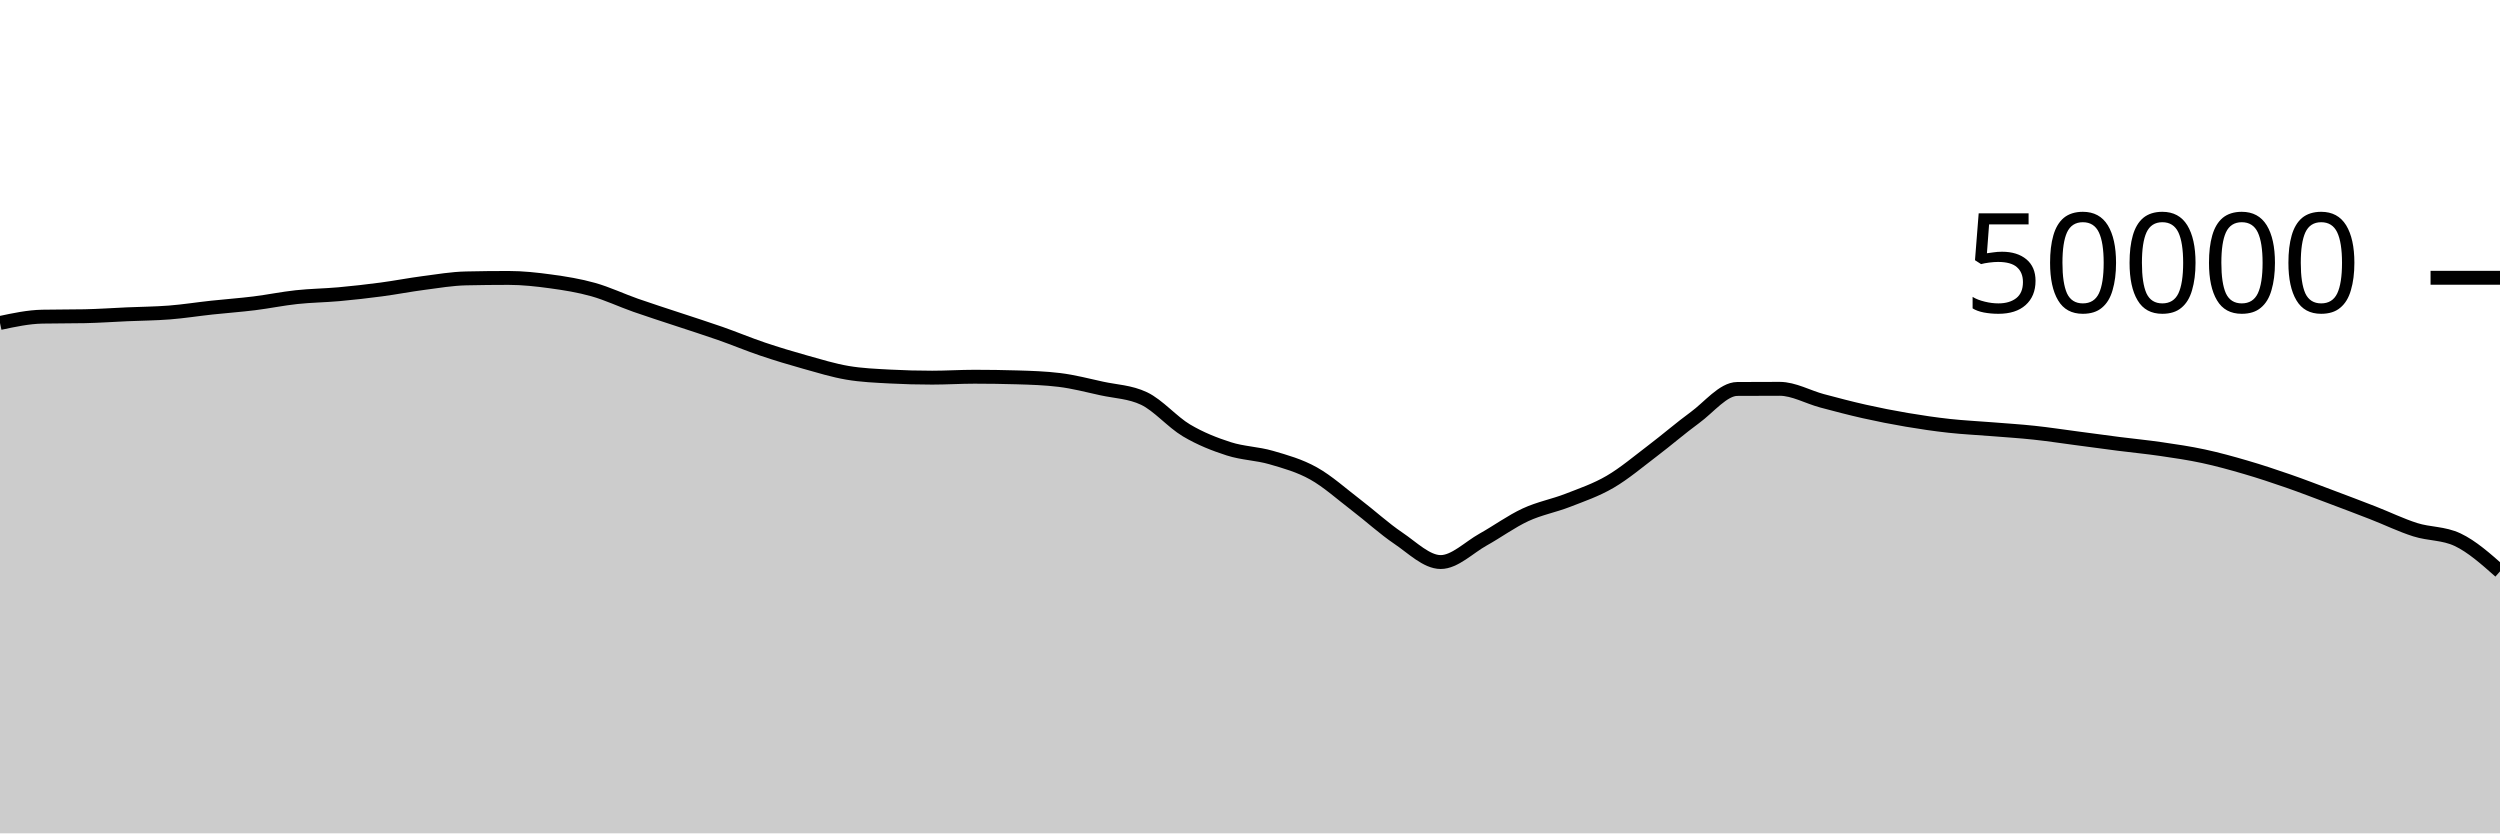
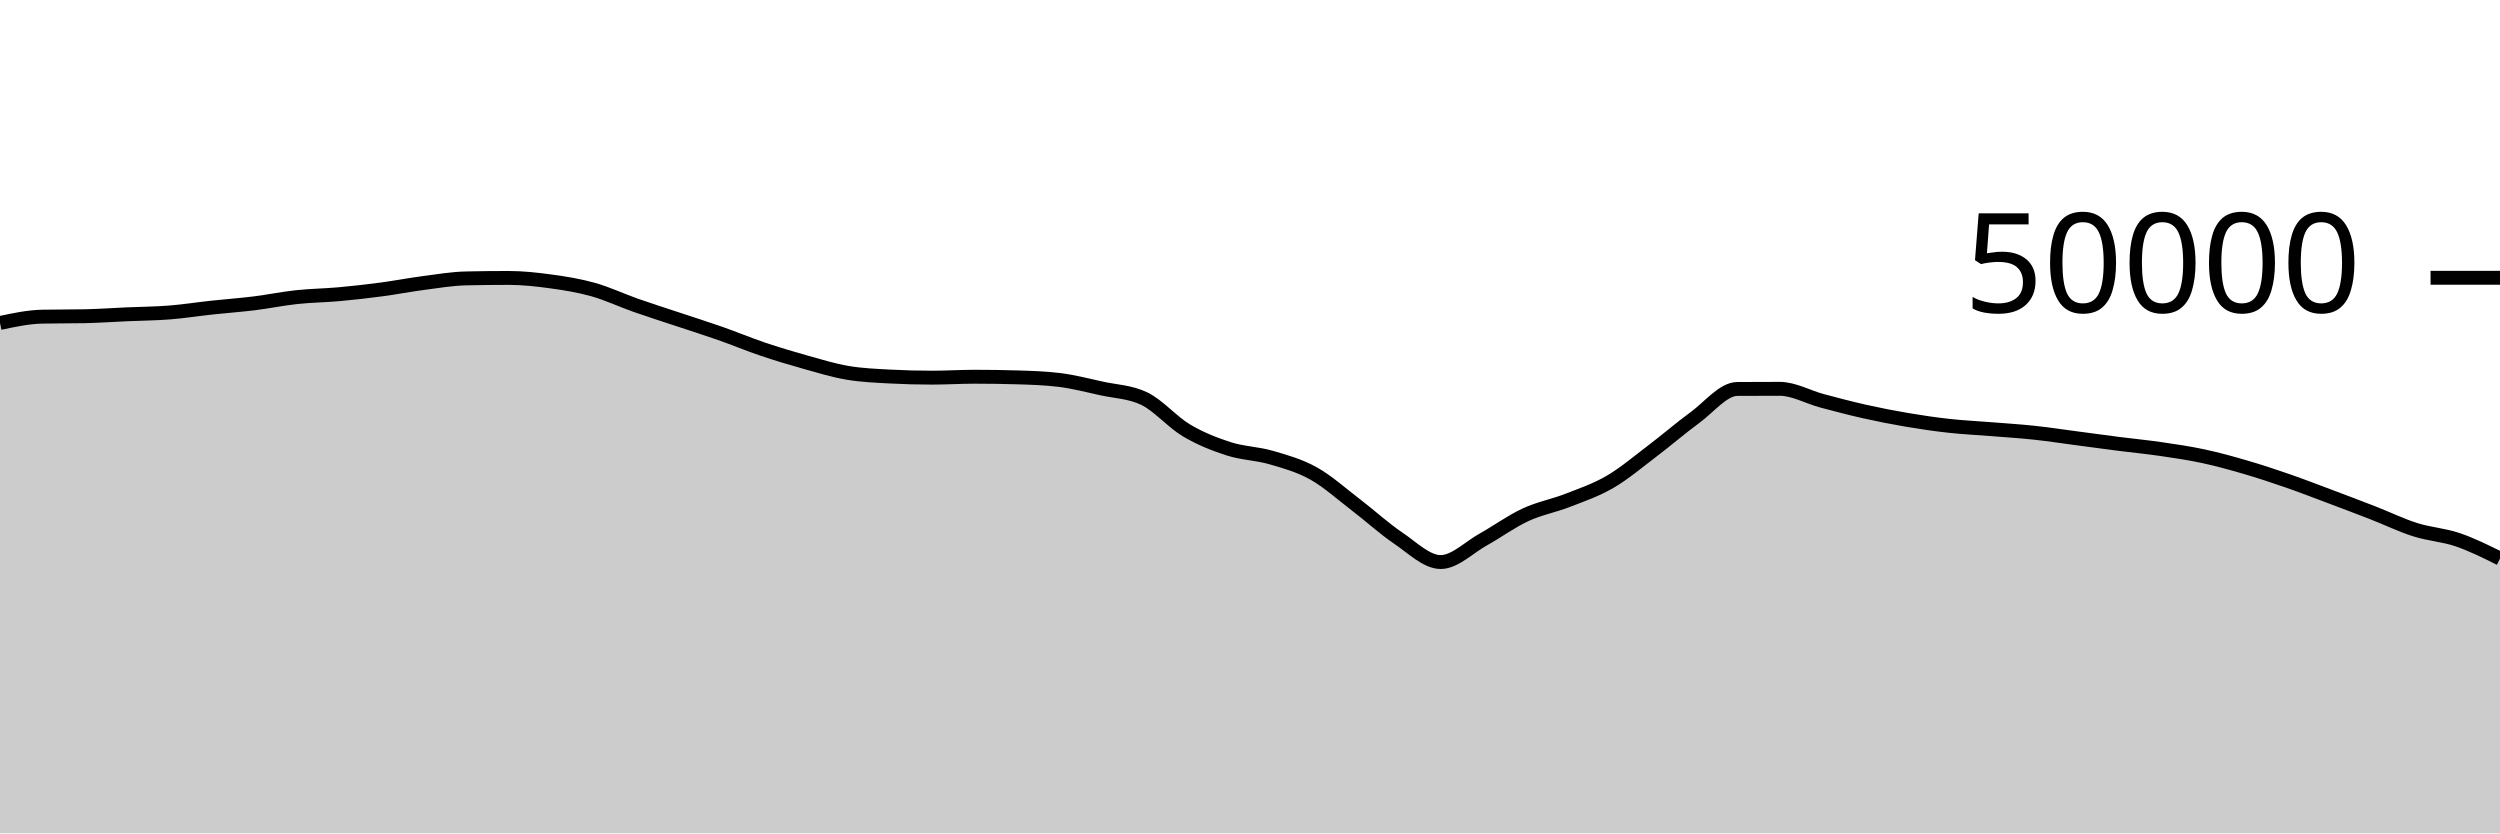
<svg xmlns="http://www.w3.org/2000/svg" viewBox="0 0 180 60">
  <g transform="translate(0,20)">
-     <path class="area" fill="rgba(0, 0, 0, 0.2)" d="M0,3.254C1.017,3.037,2.034,2.82,3.051,2.799C4.068,2.778,5.085,2.789,6.102,2.768C7.119,2.747,8.136,2.674,9.153,2.629C10.169,2.584,11.186,2.579,12.203,2.499C13.22,2.419,14.237,2.257,15.254,2.147C16.271,2.037,17.288,1.966,18.305,1.84C19.322,1.714,20.339,1.502,21.356,1.393C22.373,1.283,23.39,1.275,24.407,1.183C25.424,1.091,26.441,0.976,27.458,0.841C28.475,0.706,29.492,0.506,30.508,0.374C31.525,0.241,32.542,0.067,33.559,0.045C34.576,0.022,35.593,0.011,36.61,0.011C37.627,0.011,38.644,0.122,39.661,0.262C40.678,0.401,41.695,0.563,42.712,0.85C43.729,1.136,44.746,1.621,45.763,1.978C46.78,2.336,47.797,2.657,48.814,2.995C49.831,3.334,50.847,3.653,51.864,4.01C52.881,4.367,53.898,4.794,54.915,5.137C55.932,5.48,56.949,5.785,57.966,6.07C58.983,6.354,60,6.669,61.017,6.842C62.034,7.016,63.051,7.055,64.068,7.11C65.085,7.164,66.102,7.191,67.119,7.191C68.136,7.191,69.153,7.125,70.169,7.125C71.186,7.125,72.203,7.14,73.22,7.17C74.237,7.199,75.254,7.232,76.271,7.356C77.288,7.48,78.305,7.747,79.322,7.97C80.339,8.193,81.356,8.212,82.373,8.694C83.39,9.177,84.407,10.384,85.424,10.988C86.441,11.592,87.458,11.99,88.475,12.316C89.492,12.642,90.508,12.648,91.525,12.943C92.542,13.239,93.559,13.52,94.576,14.088C95.593,14.656,96.61,15.575,97.627,16.351C98.644,17.128,99.661,18.062,100.678,18.748C101.695,19.434,102.712,20.467,103.729,20.467C104.746,20.467,105.763,19.418,106.78,18.851C107.797,18.285,108.814,17.54,109.831,17.068C110.847,16.596,111.864,16.418,112.881,16.022C113.898,15.625,114.915,15.281,115.932,14.687C116.949,14.094,117.966,13.23,118.983,12.46C120,11.69,121.017,10.807,122.034,10.065C123.051,9.322,124.068,8.011,125.085,8.005C126.102,7.998,127.119,7.995,128.136,7.995C129.153,7.995,130.169,8.586,131.186,8.858C132.203,9.129,133.22,9.398,134.237,9.626C135.254,9.855,136.271,10.055,137.288,10.227C138.305,10.4,139.322,10.549,140.339,10.661C141.356,10.773,142.373,10.819,143.39,10.901C144.407,10.983,145.424,11.045,146.441,11.154C147.458,11.262,148.475,11.419,149.492,11.553C150.508,11.687,151.525,11.828,152.542,11.958C153.559,12.088,154.576,12.184,155.593,12.333C156.61,12.481,157.627,12.63,158.644,12.849C159.661,13.068,160.678,13.348,161.695,13.646C162.712,13.943,163.729,14.28,164.746,14.633C165.763,14.986,166.78,15.381,167.797,15.762C168.814,16.144,169.831,16.528,170.847,16.924C171.864,17.32,172.881,17.817,173.898,18.139C174.915,18.462,175.932,18.379,176.949,18.859C177.966,19.339,178.983,20.24,180,21.141L180,40C178.983,40,177.966,40,176.949,40C175.932,40,174.915,40,173.898,40C172.881,40,171.864,40,170.847,40C169.831,40,168.814,40,167.797,40C166.78,40,165.763,40,164.746,40C163.729,40,162.712,40,161.695,40C160.678,40,159.661,40,158.644,40C157.627,40,156.61,40,155.593,40C154.576,40,153.559,40,152.542,40C151.525,40,150.508,40,149.492,40C148.475,40,147.458,40,146.441,40C145.424,40,144.407,40,143.39,40C142.373,40,141.356,40,140.339,40C139.322,40,138.305,40,137.288,40C136.271,40,135.254,40,134.237,40C133.22,40,132.203,40,131.186,40C130.169,40,129.153,40,128.136,40C127.119,40,126.102,40,125.085,40C124.068,40,123.051,40,122.034,40C121.017,40,120,40,118.983,40C117.966,40,116.949,40,115.932,40C114.915,40,113.898,40,112.881,40C111.864,40,110.847,40,109.831,40C108.814,40,107.797,40,106.78,40C105.763,40,104.746,40,103.729,40C102.712,40,101.695,40,100.678,40C99.661,40,98.644,40,97.627,40C96.61,40,95.593,40,94.576,40C93.559,40,92.542,40,91.525,40C90.508,40,89.492,40,88.475,40C87.458,40,86.441,40,85.424,40C84.407,40,83.39,40,82.373,40C81.356,40,80.339,40,79.322,40C78.305,40,77.288,40,76.271,40C75.254,40,74.237,40,73.22,40C72.203,40,71.186,40,70.169,40C69.153,40,68.136,40,67.119,40C66.102,40,65.085,40,64.068,40C63.051,40,62.034,40,61.017,40C60,40,58.983,40,57.966,40C56.949,40,55.932,40,54.915,40C53.898,40,52.881,40,51.864,40C50.847,40,49.831,40,48.814,40C47.797,40,46.78,40,45.763,40C44.746,40,43.729,40,42.712,40C41.695,40,40.678,40,39.661,40C38.644,40,37.627,40,36.61,40C35.593,40,34.576,40,33.559,40C32.542,40,31.525,40,30.508,40C29.492,40,28.475,40,27.458,40C26.441,40,25.424,40,24.407,40C23.39,40,22.373,40,21.356,40C20.339,40,19.322,40,18.305,40C17.288,40,16.271,40,15.254,40C14.237,40,13.22,40,12.203,40C11.186,40,10.169,40,9.153,40C8.136,40,7.119,40,6.102,40C5.085,40,4.068,40,3.051,40C2.034,40,1.017,40,0,40Z" />
-     <path class="line" stroke="black" fill="none" d="M0,3.254C1.017,3.037,2.034,2.82,3.051,2.799C4.068,2.778,5.085,2.789,6.102,2.768C7.119,2.747,8.136,2.674,9.153,2.629C10.169,2.584,11.186,2.579,12.203,2.499C13.22,2.419,14.237,2.257,15.254,2.147C16.271,2.037,17.288,1.966,18.305,1.84C19.322,1.714,20.339,1.502,21.356,1.393C22.373,1.283,23.39,1.275,24.407,1.183C25.424,1.091,26.441,0.976,27.458,0.841C28.475,0.706,29.492,0.506,30.508,0.374C31.525,0.241,32.542,0.067,33.559,0.045C34.576,0.022,35.593,0.011,36.61,0.011C37.627,0.011,38.644,0.122,39.661,0.262C40.678,0.401,41.695,0.563,42.712,0.85C43.729,1.136,44.746,1.621,45.763,1.978C46.78,2.336,47.797,2.657,48.814,2.995C49.831,3.334,50.847,3.653,51.864,4.01C52.881,4.367,53.898,4.794,54.915,5.137C55.932,5.48,56.949,5.785,57.966,6.07C58.983,6.354,60,6.669,61.017,6.842C62.034,7.016,63.051,7.055,64.068,7.11C65.085,7.164,66.102,7.191,67.119,7.191C68.136,7.191,69.153,7.125,70.169,7.125C71.186,7.125,72.203,7.14,73.22,7.17C74.237,7.199,75.254,7.232,76.271,7.356C77.288,7.48,78.305,7.747,79.322,7.97C80.339,8.193,81.356,8.212,82.373,8.694C83.39,9.177,84.407,10.384,85.424,10.988C86.441,11.592,87.458,11.99,88.475,12.316C89.492,12.642,90.508,12.648,91.525,12.943C92.542,13.239,93.559,13.52,94.576,14.088C95.593,14.656,96.61,15.575,97.627,16.351C98.644,17.128,99.661,18.062,100.678,18.748C101.695,19.434,102.712,20.467,103.729,20.467C104.746,20.467,105.763,19.418,106.78,18.851C107.797,18.285,108.814,17.54,109.831,17.068C110.847,16.596,111.864,16.418,112.881,16.022C113.898,15.625,114.915,15.281,115.932,14.687C116.949,14.094,117.966,13.23,118.983,12.46C120,11.69,121.017,10.807,122.034,10.065C123.051,9.322,124.068,8.011,125.085,8.005C126.102,7.998,127.119,7.995,128.136,7.995C129.153,7.995,130.169,8.586,131.186,8.858C132.203,9.129,133.22,9.398,134.237,9.626C135.254,9.855,136.271,10.055,137.288,10.227C138.305,10.4,139.322,10.549,140.339,10.661C141.356,10.773,142.373,10.819,143.39,10.901C144.407,10.983,145.424,11.045,146.441,11.154C147.458,11.262,148.475,11.419,149.492,11.553C150.508,11.687,151.525,11.828,152.542,11.958C153.559,12.088,154.576,12.184,155.593,12.333C156.61,12.481,157.627,12.63,158.644,12.849C159.661,13.068,160.678,13.348,161.695,13.646C162.712,13.943,163.729,14.28,164.746,14.633C165.763,14.986,166.78,15.381,167.797,15.762C168.814,16.144,169.831,16.528,170.847,16.924C171.864,17.32,172.881,17.817,173.898,18.139C174.915,18.462,175.932,18.379,176.949,18.859C177.966,19.339,178.983,20.24,180,21.141" />
+     <path class="area" fill="rgba(0, 0, 0, 0.2)" d="M0,3.254C1.017,3.037,2.034,2.82,3.051,2.799C4.068,2.778,5.085,2.789,6.102,2.768C7.119,2.747,8.136,2.674,9.153,2.629C10.169,2.584,11.186,2.579,12.203,2.499C13.22,2.419,14.237,2.257,15.254,2.147C16.271,2.037,17.288,1.966,18.305,1.84C19.322,1.714,20.339,1.502,21.356,1.393C22.373,1.283,23.39,1.275,24.407,1.183C25.424,1.091,26.441,0.976,27.458,0.841C28.475,0.706,29.492,0.506,30.508,0.374C31.525,0.241,32.542,0.067,33.559,0.045C34.576,0.022,35.593,0.011,36.61,0.011C37.627,0.011,38.644,0.122,39.661,0.262C40.678,0.401,41.695,0.563,42.712,0.85C43.729,1.136,44.746,1.621,45.763,1.978C46.78,2.336,47.797,2.657,48.814,2.995C49.831,3.334,50.847,3.653,51.864,4.01C52.881,4.367,53.898,4.794,54.915,5.137C55.932,5.48,56.949,5.785,57.966,6.07C58.983,6.354,60,6.669,61.017,6.842C62.034,7.016,63.051,7.055,64.068,7.11C65.085,7.164,66.102,7.191,67.119,7.191C68.136,7.191,69.153,7.125,70.169,7.125C71.186,7.125,72.203,7.14,73.22,7.17C74.237,7.199,75.254,7.232,76.271,7.356C77.288,7.48,78.305,7.747,79.322,7.97C80.339,8.193,81.356,8.212,82.373,8.694C83.39,9.177,84.407,10.384,85.424,10.988C86.441,11.592,87.458,11.99,88.475,12.316C89.492,12.642,90.508,12.648,91.525,12.943C92.542,13.239,93.559,13.52,94.576,14.088C95.593,14.656,96.61,15.575,97.627,16.351C98.644,17.128,99.661,18.062,100.678,18.748C101.695,19.434,102.712,20.467,103.729,20.467C104.746,20.467,105.763,19.418,106.78,18.851C107.797,18.285,108.814,17.54,109.831,17.068C110.847,16.596,111.864,16.418,112.881,16.022C113.898,15.625,114.915,15.281,115.932,14.687C116.949,14.094,117.966,13.23,118.983,12.46C120,11.69,121.017,10.807,122.034,10.065C123.051,9.322,124.068,8.011,125.085,8.005C126.102,7.998,127.119,7.995,128.136,7.995C129.153,7.995,130.169,8.586,131.186,8.858C132.203,9.129,133.22,9.398,134.237,9.626C135.254,9.855,136.271,10.055,137.288,10.227C138.305,10.4,139.322,10.549,140.339,10.661C141.356,10.773,142.373,10.819,143.39,10.901C144.407,10.983,145.424,11.045,146.441,11.154C147.458,11.262,148.475,11.419,149.492,11.553C150.508,11.687,151.525,11.828,152.542,11.958C153.559,12.088,154.576,12.184,155.593,12.333C156.61,12.481,157.627,12.63,158.644,12.849C159.661,13.068,160.678,13.348,161.695,13.646C162.712,13.943,163.729,14.28,164.746,14.633C165.763,14.986,166.78,15.381,167.797,15.762C168.814,16.144,169.831,16.528,170.847,16.924C171.864,17.32,172.881,17.817,173.898,18.139C174.915,18.462,175.932,18.513,176.949,18.859C177.966,19.206,178.983,19.712,180,20.218L180,40C178.983,40,177.966,40,176.949,40C175.932,40,174.915,40,173.898,40C172.881,40,171.864,40,170.847,40C169.831,40,168.814,40,167.797,40C166.78,40,165.763,40,164.746,40C163.729,40,162.712,40,161.695,40C160.678,40,159.661,40,158.644,40C157.627,40,156.61,40,155.593,40C154.576,40,153.559,40,152.542,40C151.525,40,150.508,40,149.492,40C148.475,40,147.458,40,146.441,40C145.424,40,144.407,40,143.39,40C142.373,40,141.356,40,140.339,40C139.322,40,138.305,40,137.288,40C136.271,40,135.254,40,134.237,40C133.22,40,132.203,40,131.186,40C130.169,40,129.153,40,128.136,40C127.119,40,126.102,40,125.085,40C124.068,40,123.051,40,122.034,40C121.017,40,120,40,118.983,40C117.966,40,116.949,40,115.932,40C114.915,40,113.898,40,112.881,40C111.864,40,110.847,40,109.831,40C108.814,40,107.797,40,106.78,40C105.763,40,104.746,40,103.729,40C102.712,40,101.695,40,100.678,40C99.661,40,98.644,40,97.627,40C96.61,40,95.593,40,94.576,40C93.559,40,92.542,40,91.525,40C90.508,40,89.492,40,88.475,40C87.458,40,86.441,40,85.424,40C84.407,40,83.39,40,82.373,40C81.356,40,80.339,40,79.322,40C78.305,40,77.288,40,76.271,40C75.254,40,74.237,40,73.22,40C72.203,40,71.186,40,70.169,40C69.153,40,68.136,40,67.119,40C66.102,40,65.085,40,64.068,40C63.051,40,62.034,40,61.017,40C60,40,58.983,40,57.966,40C56.949,40,55.932,40,54.915,40C53.898,40,52.881,40,51.864,40C50.847,40,49.831,40,48.814,40C47.797,40,46.78,40,45.763,40C44.746,40,43.729,40,42.712,40C41.695,40,40.678,40,39.661,40C38.644,40,37.627,40,36.61,40C35.593,40,34.576,40,33.559,40C32.542,40,31.525,40,30.508,40C29.492,40,28.475,40,27.458,40C26.441,40,25.424,40,24.407,40C23.39,40,22.373,40,21.356,40C20.339,40,19.322,40,18.305,40C17.288,40,16.271,40,15.254,40C14.237,40,13.22,40,12.203,40C11.186,40,10.169,40,9.153,40C8.136,40,7.119,40,6.102,40C5.085,40,4.068,40,3.051,40C2.034,40,1.017,40,0,40Z" />
+     <path class="line" stroke="black" fill="none" d="M0,3.254C1.017,3.037,2.034,2.82,3.051,2.799C4.068,2.778,5.085,2.789,6.102,2.768C7.119,2.747,8.136,2.674,9.153,2.629C10.169,2.584,11.186,2.579,12.203,2.499C13.22,2.419,14.237,2.257,15.254,2.147C16.271,2.037,17.288,1.966,18.305,1.84C19.322,1.714,20.339,1.502,21.356,1.393C22.373,1.283,23.39,1.275,24.407,1.183C25.424,1.091,26.441,0.976,27.458,0.841C28.475,0.706,29.492,0.506,30.508,0.374C31.525,0.241,32.542,0.067,33.559,0.045C34.576,0.022,35.593,0.011,36.61,0.011C37.627,0.011,38.644,0.122,39.661,0.262C40.678,0.401,41.695,0.563,42.712,0.85C43.729,1.136,44.746,1.621,45.763,1.978C46.78,2.336,47.797,2.657,48.814,2.995C49.831,3.334,50.847,3.653,51.864,4.01C52.881,4.367,53.898,4.794,54.915,5.137C55.932,5.48,56.949,5.785,57.966,6.07C58.983,6.354,60,6.669,61.017,6.842C62.034,7.016,63.051,7.055,64.068,7.11C65.085,7.164,66.102,7.191,67.119,7.191C68.136,7.191,69.153,7.125,70.169,7.125C71.186,7.125,72.203,7.14,73.22,7.17C74.237,7.199,75.254,7.232,76.271,7.356C77.288,7.48,78.305,7.747,79.322,7.97C80.339,8.193,81.356,8.212,82.373,8.694C83.39,9.177,84.407,10.384,85.424,10.988C86.441,11.592,87.458,11.99,88.475,12.316C89.492,12.642,90.508,12.648,91.525,12.943C92.542,13.239,93.559,13.52,94.576,14.088C95.593,14.656,96.61,15.575,97.627,16.351C98.644,17.128,99.661,18.062,100.678,18.748C101.695,19.434,102.712,20.467,103.729,20.467C104.746,20.467,105.763,19.418,106.78,18.851C107.797,18.285,108.814,17.54,109.831,17.068C110.847,16.596,111.864,16.418,112.881,16.022C113.898,15.625,114.915,15.281,115.932,14.687C116.949,14.094,117.966,13.23,118.983,12.46C120,11.69,121.017,10.807,122.034,10.065C123.051,9.322,124.068,8.011,125.085,8.005C126.102,7.998,127.119,7.995,128.136,7.995C129.153,7.995,130.169,8.586,131.186,8.858C132.203,9.129,133.22,9.398,134.237,9.626C135.254,9.855,136.271,10.055,137.288,10.227C138.305,10.4,139.322,10.549,140.339,10.661C141.356,10.773,142.373,10.819,143.39,10.901C144.407,10.983,145.424,11.045,146.441,11.154C147.458,11.262,148.475,11.419,149.492,11.553C150.508,11.687,151.525,11.828,152.542,11.958C153.559,12.088,154.576,12.184,155.593,12.333C156.61,12.481,157.627,12.63,158.644,12.849C159.661,13.068,160.678,13.348,161.695,13.646C162.712,13.943,163.729,14.28,164.746,14.633C165.763,14.986,166.78,15.381,167.797,15.762C168.814,16.144,169.831,16.528,170.847,16.924C171.864,17.32,172.881,17.817,173.898,18.139C174.915,18.462,175.932,18.513,176.949,18.859C177.966,19.206,178.983,19.712,180,20.218" />
    <path class="axis-ceiling" stroke-width="1" stroke="black" fill="none" d="M175,0L180,0" />
    <text class="axis-ceiling-label" font-family="sans-serif" text-anchor="end" font-size="10px" x="170" y="2.5">50000</text>
  </g>
</svg>
